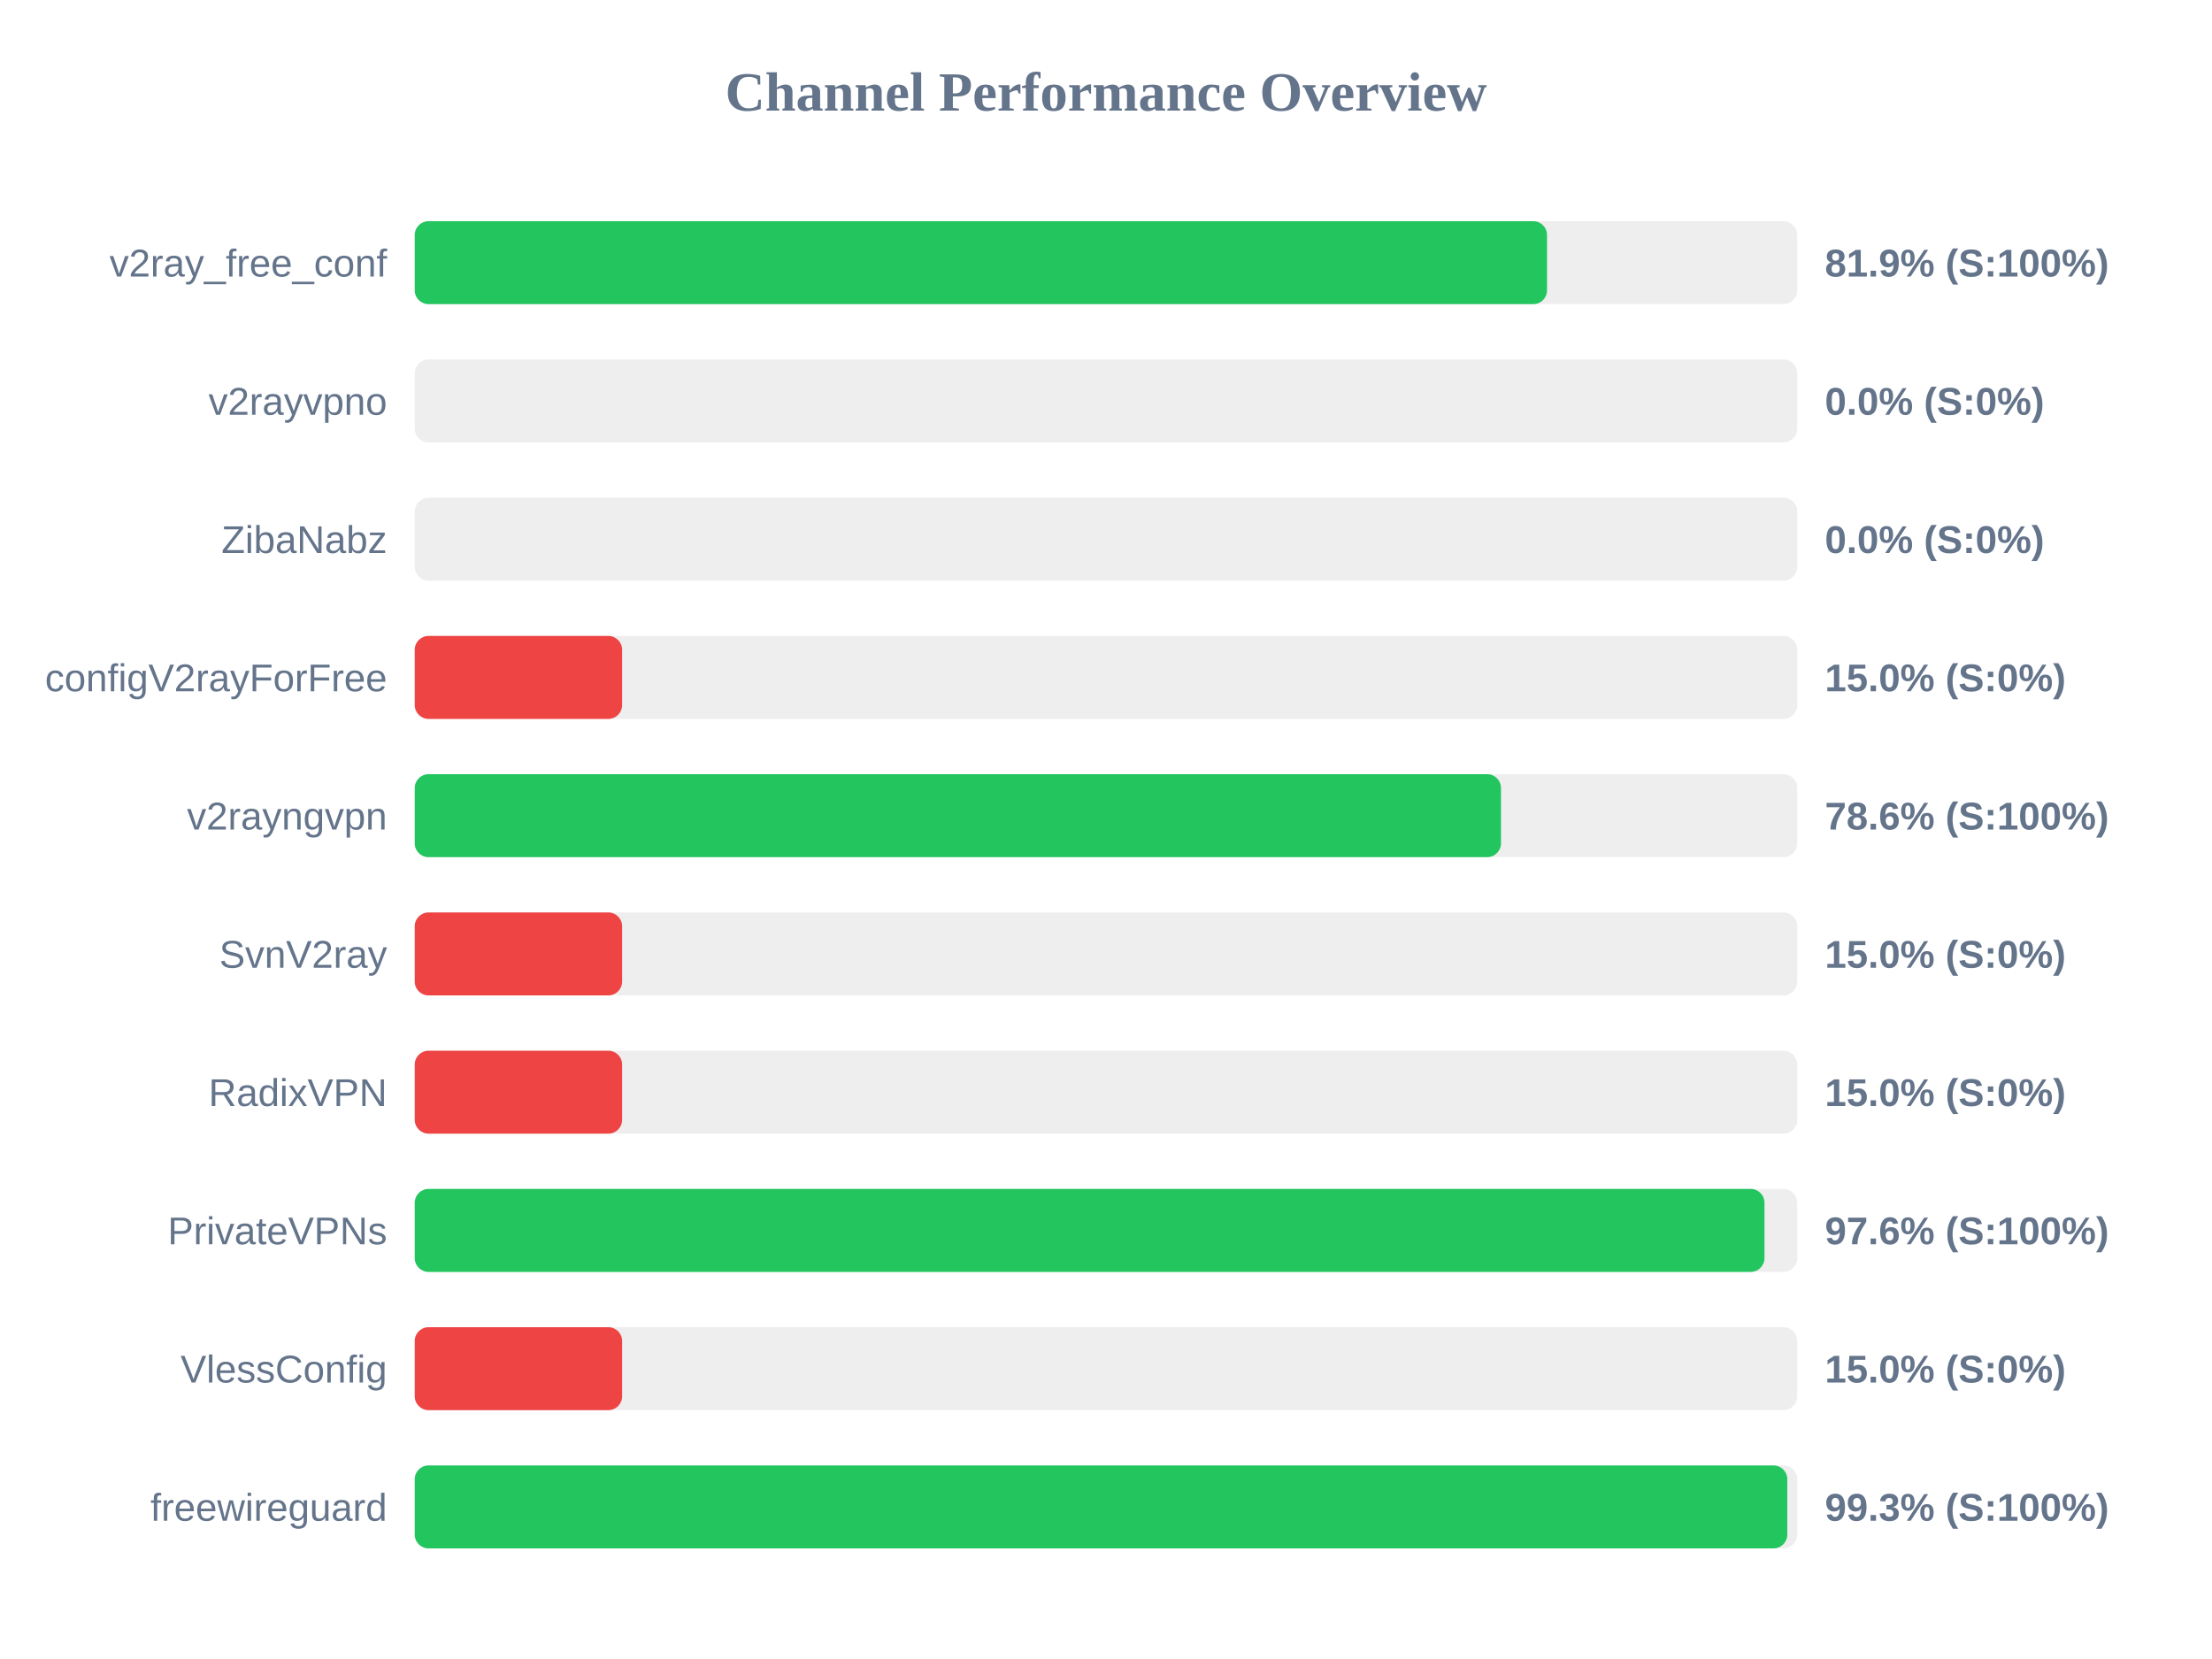
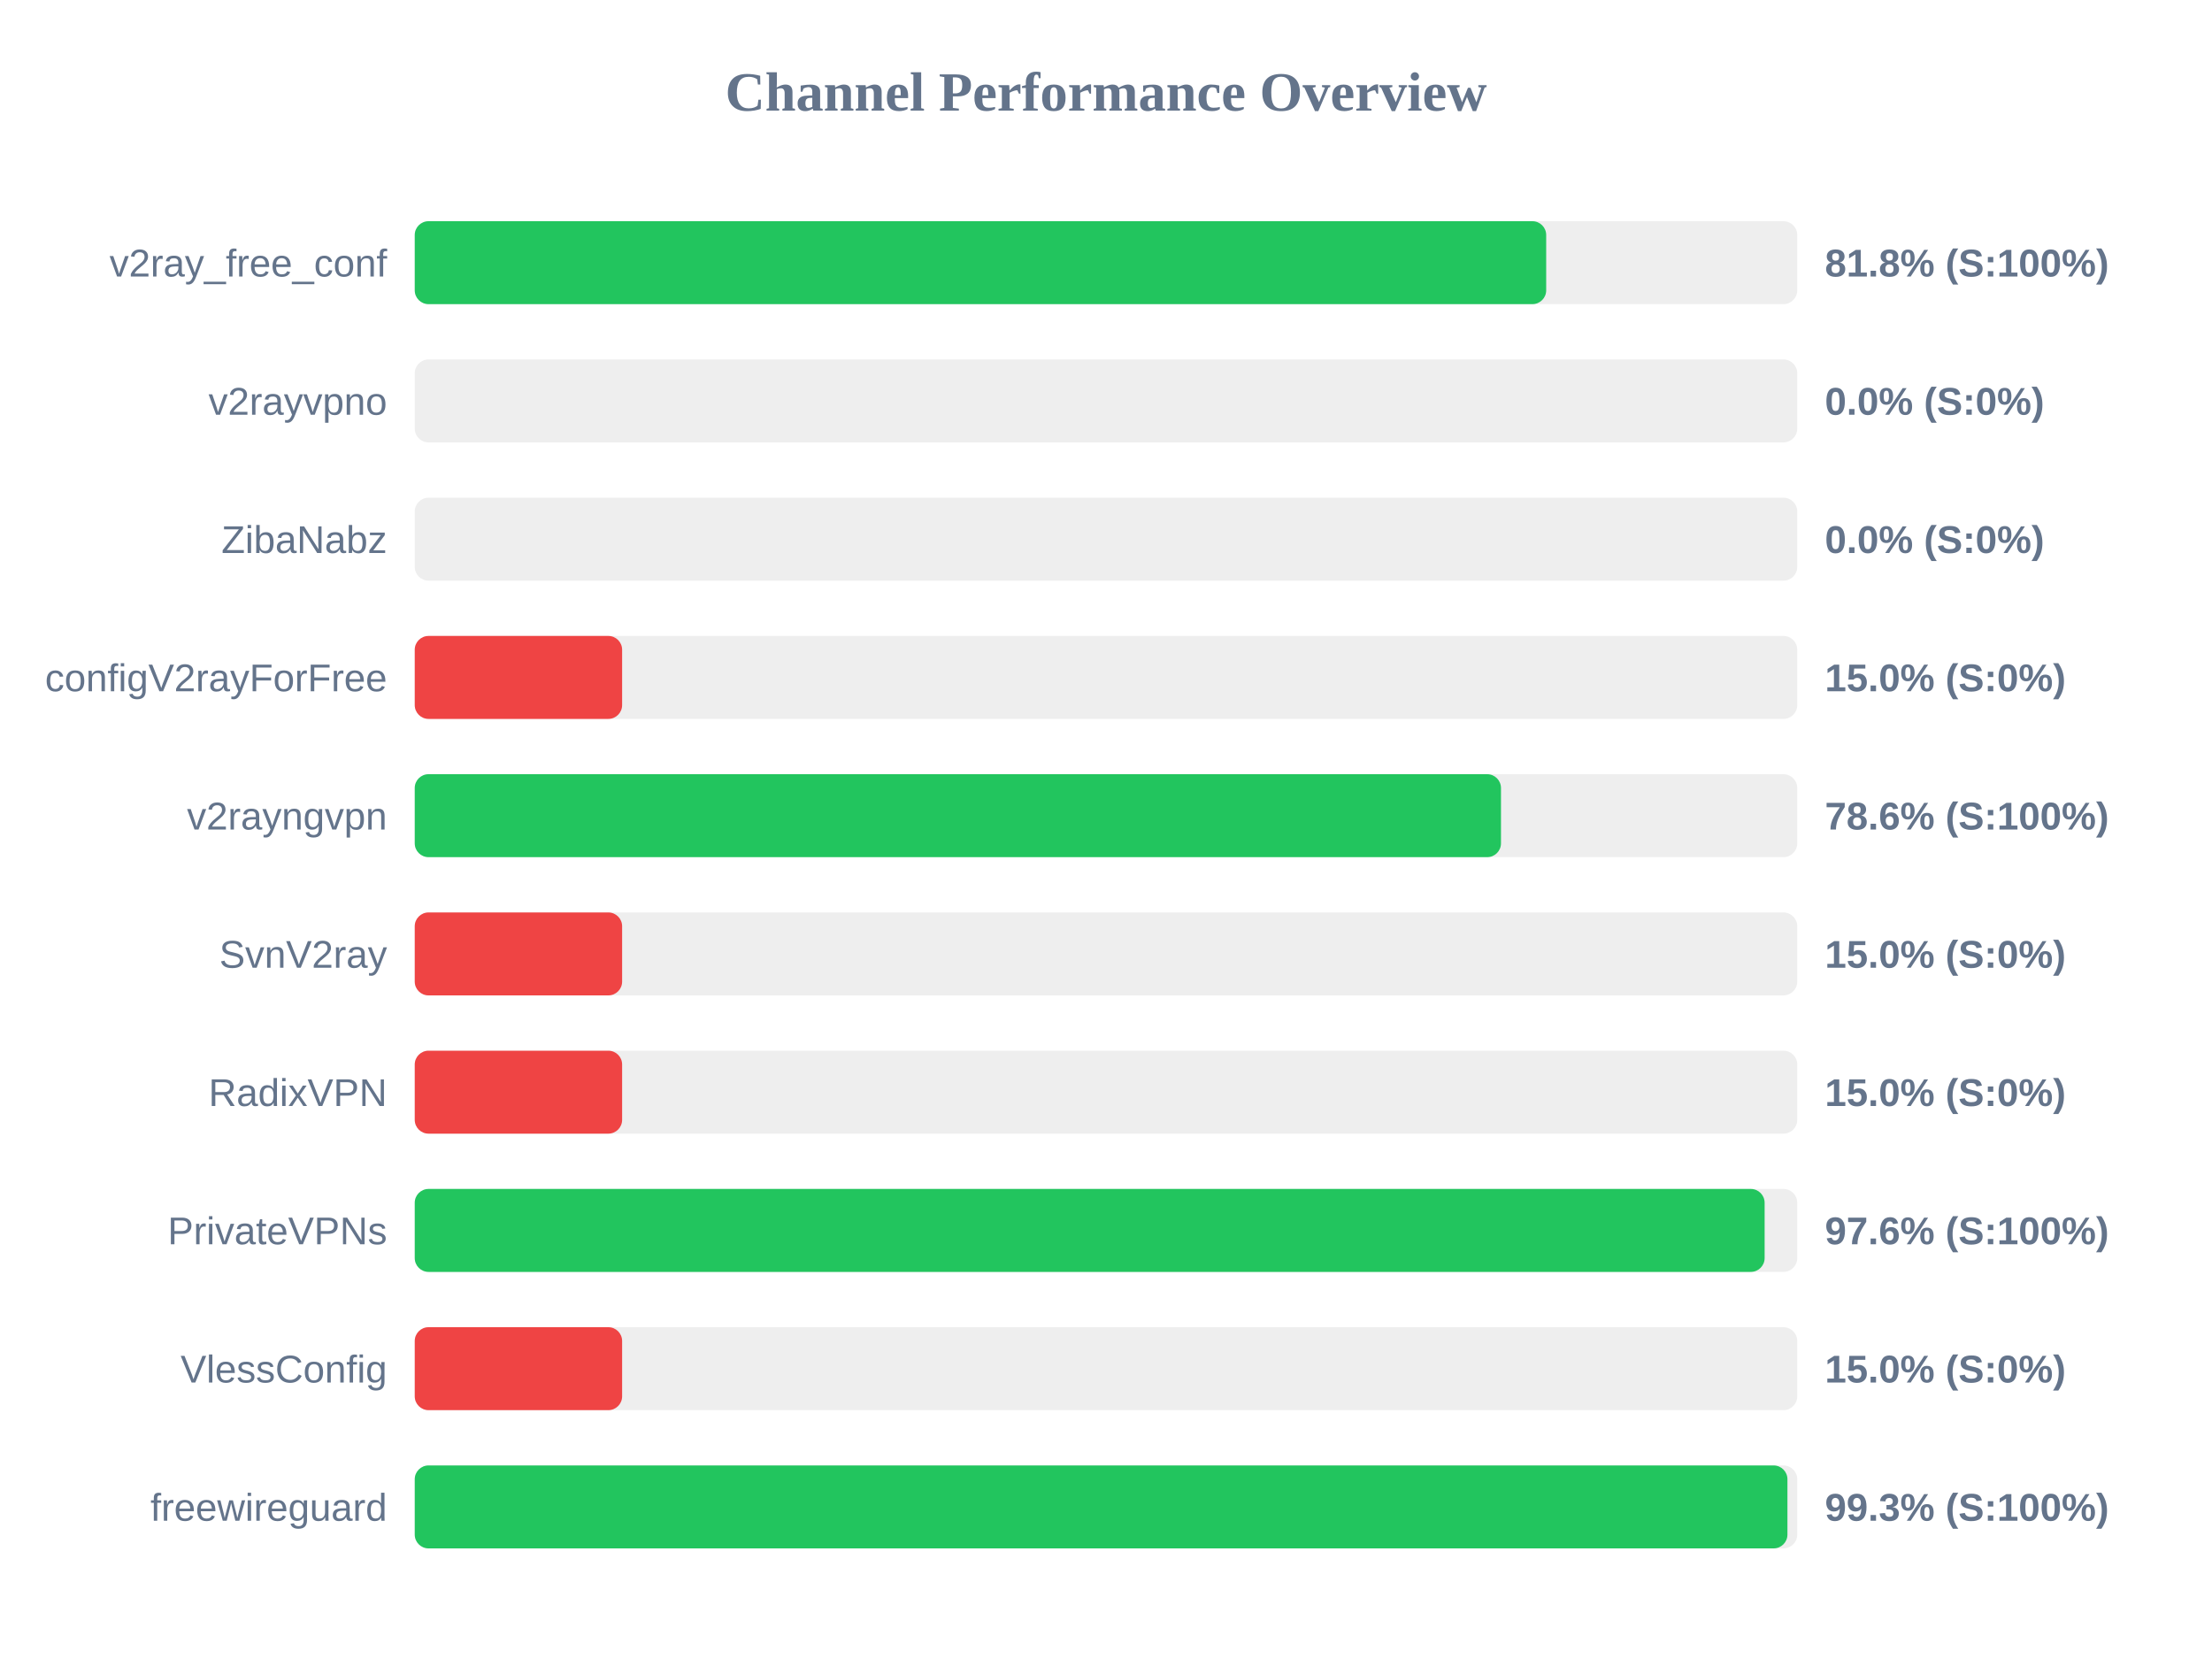
<svg xmlns="http://www.w3.org/2000/svg" width="800" height="600" version="1.1">
  <style>
        .row { font: 14px Arial; fill: #64748b; }
        .score { font: bold 14px Arial; fill: #64748b; }
    </style>
  <text x="400" y="40" text-anchor="middle" font-size="20px" font-weight="bold" fill="#64748b">Channel Performance Overview</text>
  <rect x="150" y="80" width="500" height="30" fill="#eee" rx="5" />
-   <rect x="150" y="80" width="409.5" height="30" fill="#22c55e" rx="5" />
+   <rect x="150" y="80" width="409.2" height="30" fill="#22c55e" rx="5" />
  <text x="140" y="100" text-anchor="end" class="row">v2ray_free_conf</text>
-   <text x="660" y="100" text-anchor="start" class="score">81.9% (S:100%)</text>
+   <text x="660" y="100" text-anchor="start" class="score">81.8% (S:100%)</text>
  <rect x="150" y="130" width="500" height="30" fill="#eee" rx="5" />
  <rect x="150" y="130" width="0.0" height="30" fill="#ef4444" rx="5" />
  <text x="140" y="150" text-anchor="end" class="row">v2rayvpno</text>
  <text x="660" y="150" text-anchor="start" class="score">0.0% (S:0%)</text>
  <rect x="150" y="180" width="500" height="30" fill="#eee" rx="5" />
  <rect x="150" y="180" width="0.0" height="30" fill="#ef4444" rx="5" />
  <text x="140" y="200" text-anchor="end" class="row">ZibaNabz</text>
  <text x="660" y="200" text-anchor="start" class="score">0.0% (S:0%)</text>
  <rect x="150" y="230" width="500" height="30" fill="#eee" rx="5" />
  <rect x="150" y="230" width="75.0" height="30" fill="#ef4444" rx="5" />
  <text x="140" y="250" text-anchor="end" class="row">configV2rayForFree</text>
  <text x="660" y="250" text-anchor="start" class="score">15.0% (S:0%)</text>
  <rect x="150" y="280" width="500" height="30" fill="#eee" rx="5" />
  <rect x="150" y="280" width="392.85" height="30" fill="#22c55e" rx="5" />
  <text x="140" y="300" text-anchor="end" class="row">v2rayngvpn</text>
  <text x="660" y="300" text-anchor="start" class="score">78.6% (S:100%)</text>
  <rect x="150" y="330" width="500" height="30" fill="#eee" rx="5" />
  <rect x="150" y="330" width="75.0" height="30" fill="#ef4444" rx="5" />
  <text x="140" y="350" text-anchor="end" class="row">SvnV2ray</text>
  <text x="660" y="350" text-anchor="start" class="score">15.0% (S:0%)</text>
  <rect x="150" y="380" width="500" height="30" fill="#eee" rx="5" />
  <rect x="150" y="380" width="75.0" height="30" fill="#ef4444" rx="5" />
  <text x="140" y="400" text-anchor="end" class="row">RadixVPN</text>
  <text x="660" y="400" text-anchor="start" class="score">15.0% (S:0%)</text>
  <rect x="150" y="430" width="500" height="30" fill="#eee" rx="5" />
-   <rect x="150" y="430" width="488.15" height="30" fill="#22c55e" rx="5" />
+   <rect x="150" y="430" width="488.2" height="30" fill="#22c55e" rx="5" />
  <text x="140" y="450" text-anchor="end" class="row">PrivateVPNs</text>
  <text x="660" y="450" text-anchor="start" class="score">97.6% (S:100%)</text>
  <rect x="150" y="480" width="500" height="30" fill="#eee" rx="5" />
  <rect x="150" y="480" width="75.0" height="30" fill="#ef4444" rx="5" />
  <text x="140" y="500" text-anchor="end" class="row">VlessConfig</text>
  <text x="660" y="500" text-anchor="start" class="score">15.0% (S:0%)</text>
  <rect x="150" y="530" width="500" height="30" fill="#eee" rx="5" />
-   <rect x="150" y="530" width="496.4" height="30" fill="#22c55e" rx="5" />
+   <rect x="150" y="530" width="496.45" height="30" fill="#22c55e" rx="5" />
  <text x="140" y="550" text-anchor="end" class="row">freewireguard</text>
  <text x="660" y="550" text-anchor="start" class="score">99.3% (S:100%)</text>
</svg>
